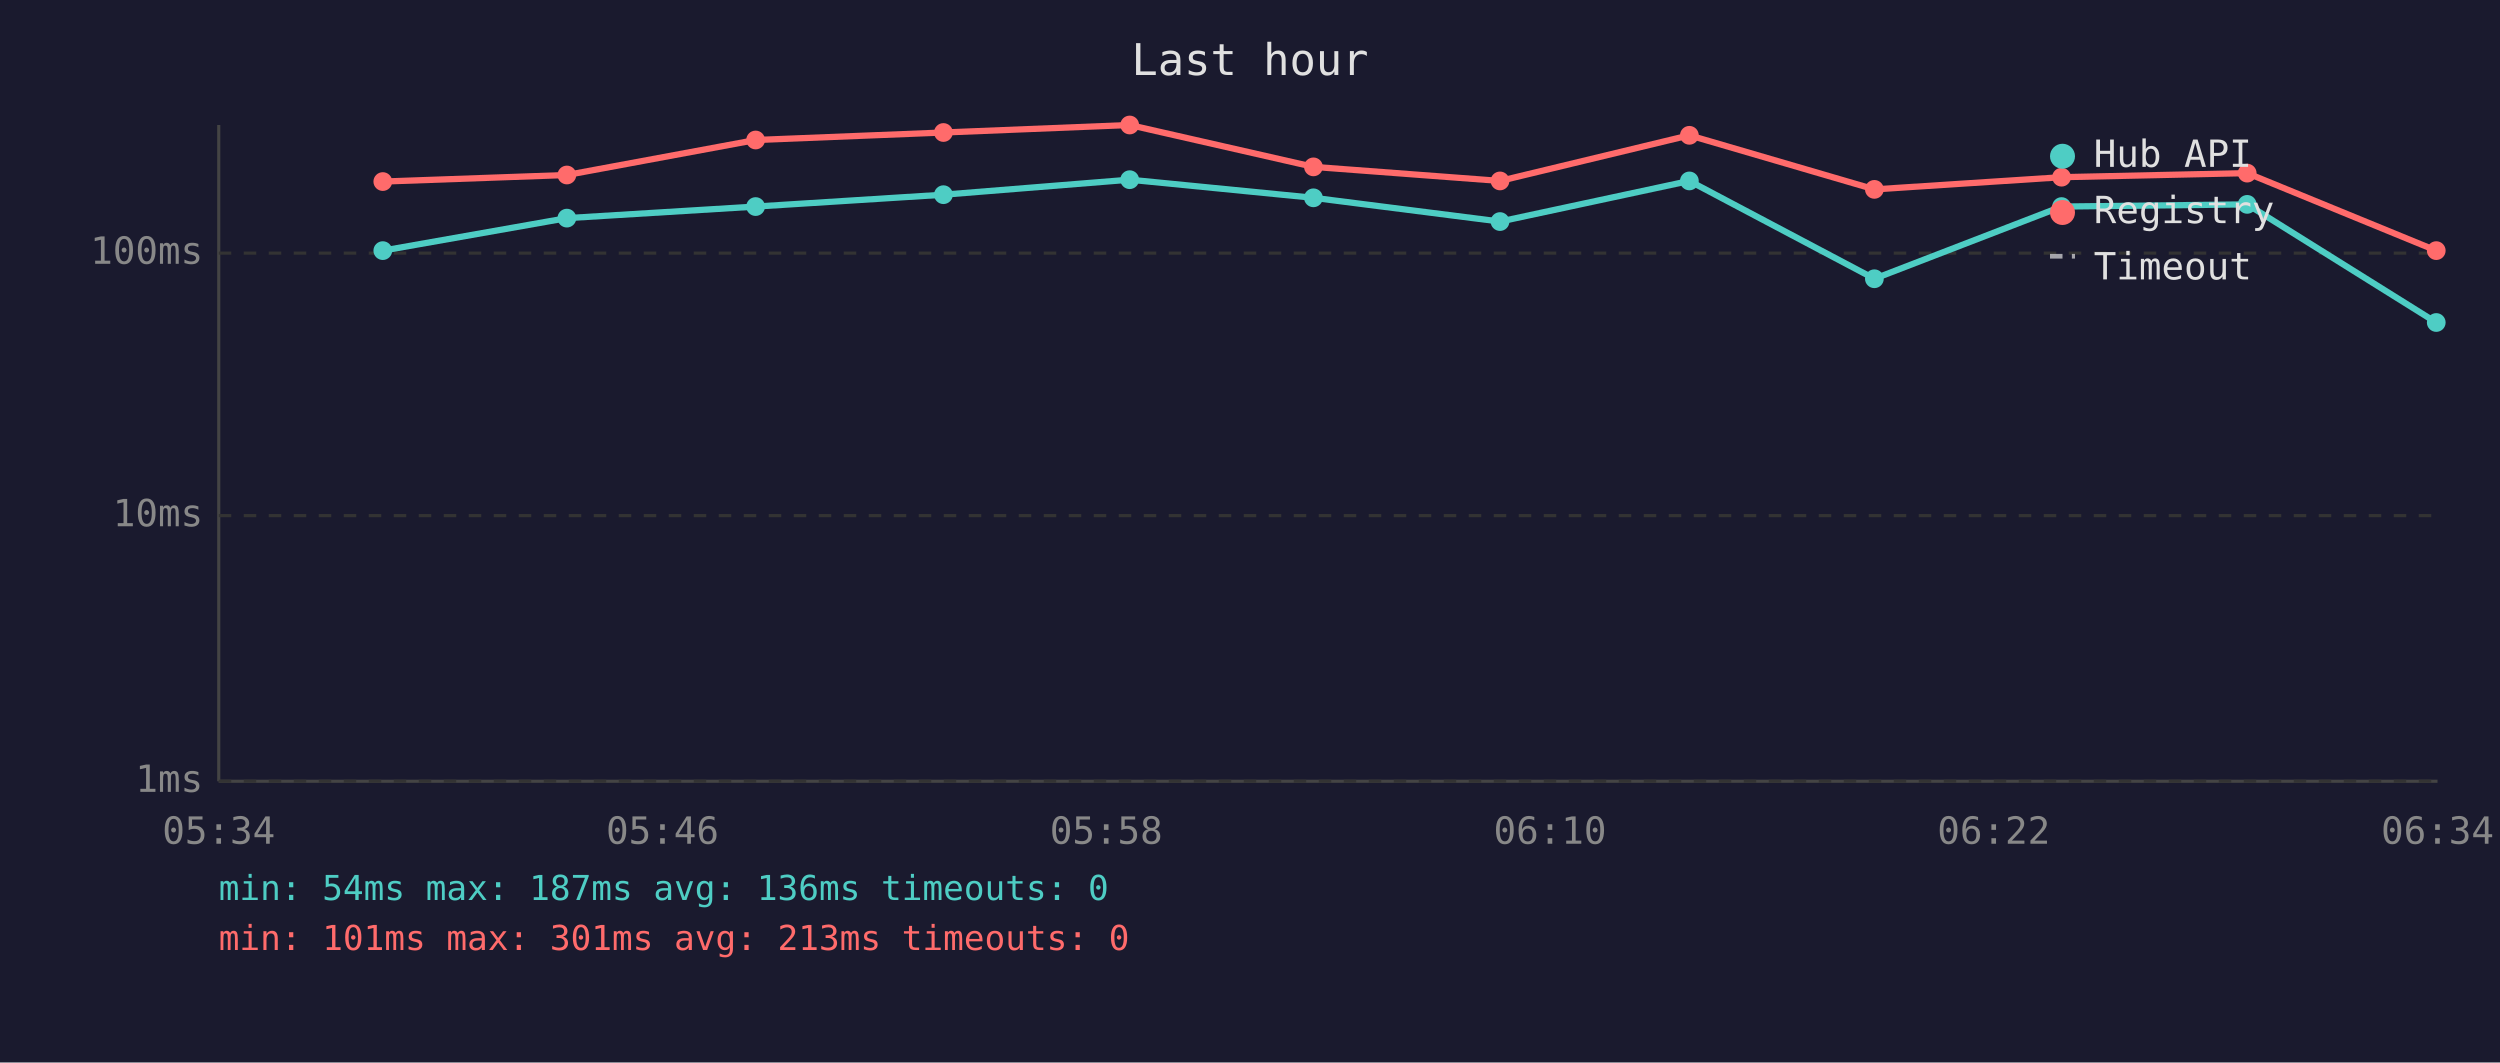
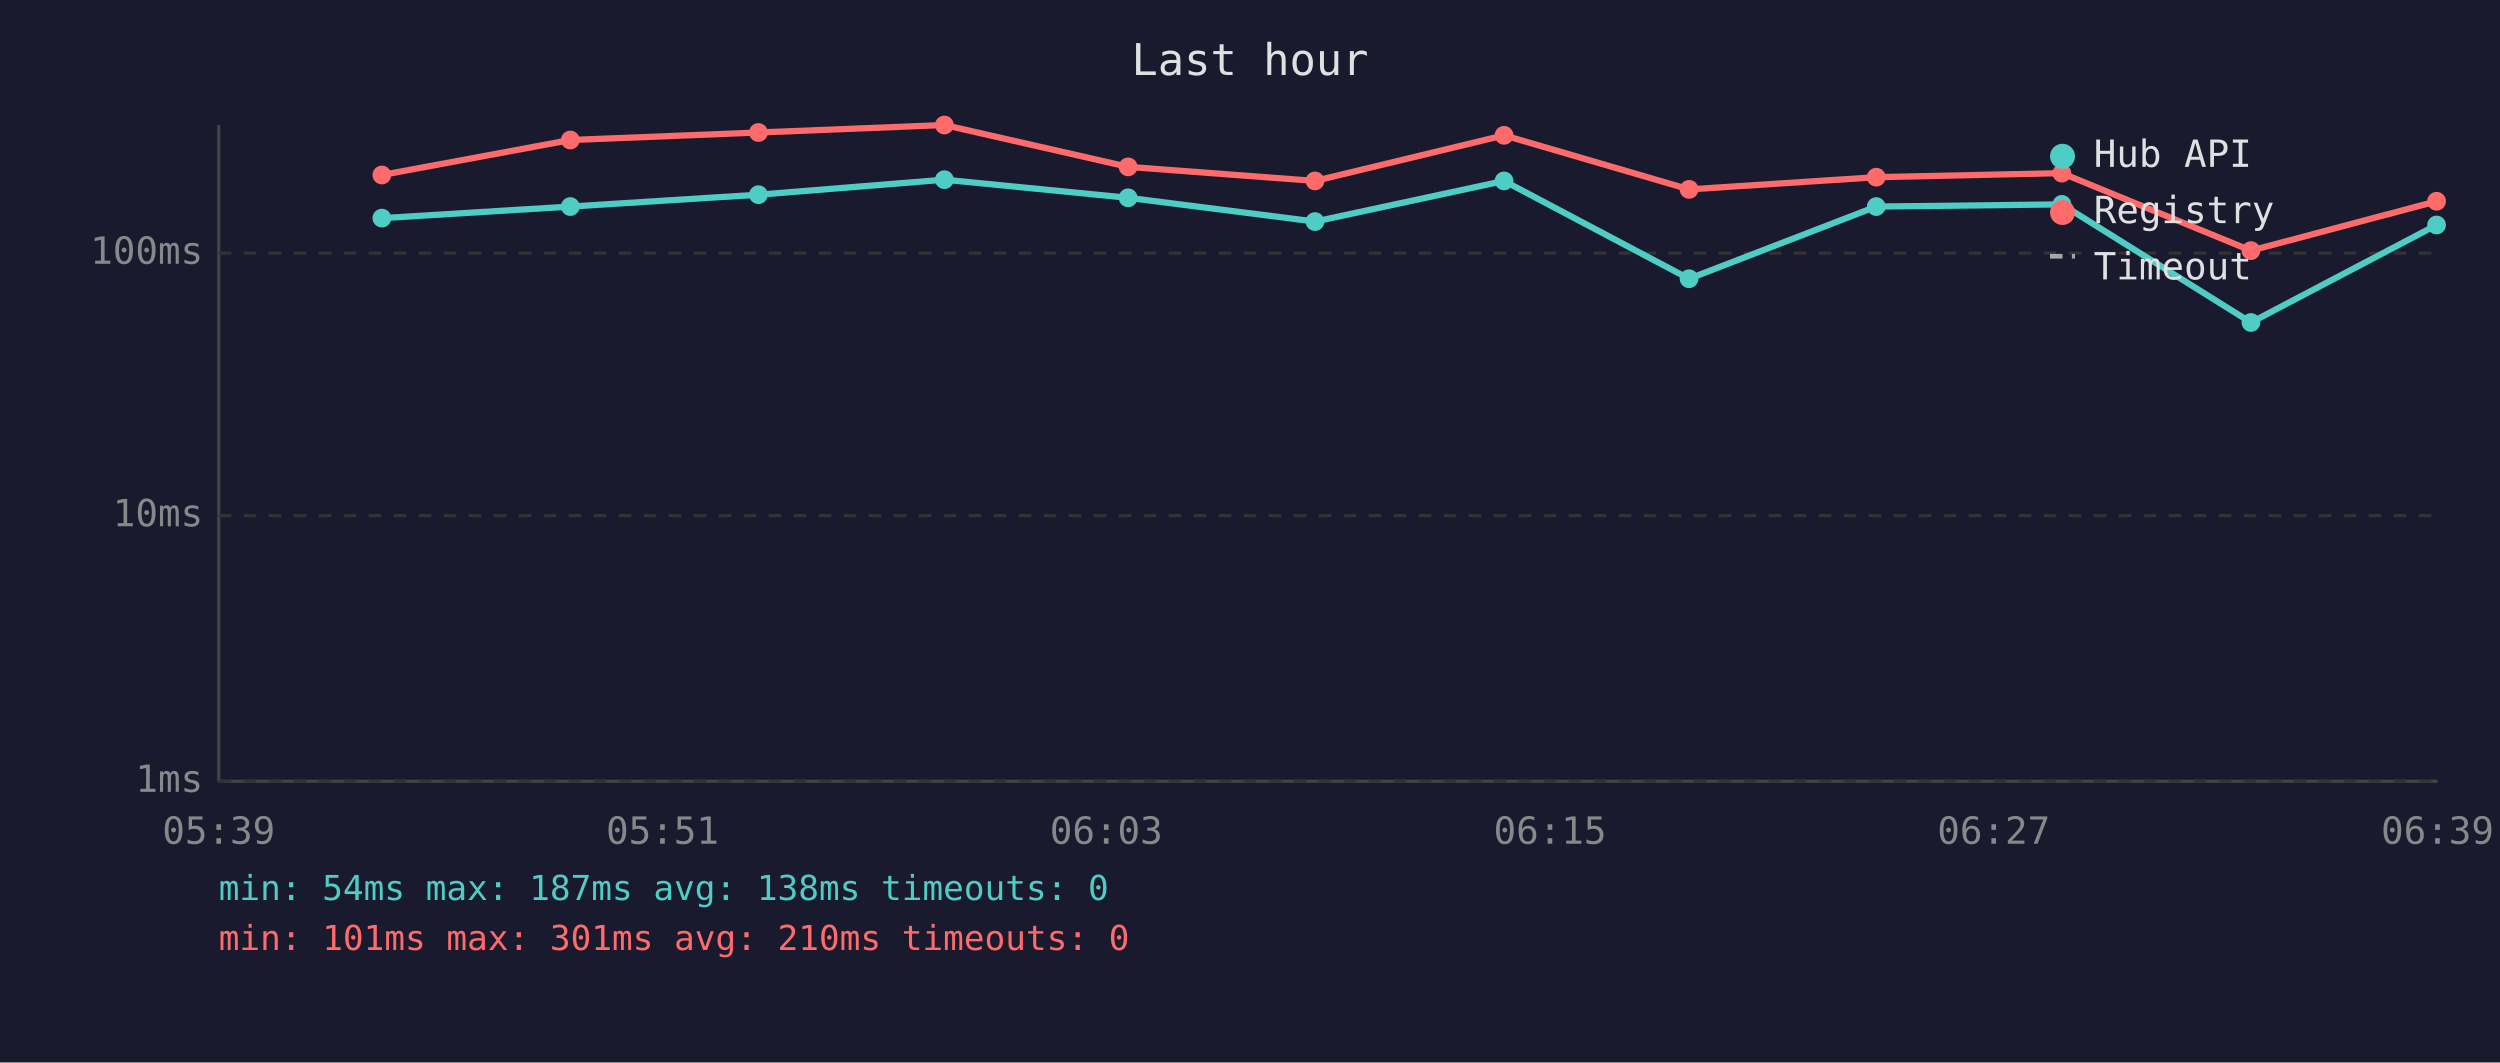
<svg xmlns="http://www.w3.org/2000/svg" viewBox="0 0 800 340" font-family="monospace" font-size="12">
  <rect width="800" height="340" fill="#1a1a2e" />
  <text x="400" y="24" fill="#e0e0e0" font-size="14" text-anchor="middle">Last hour</text>
  <line x1="70" y1="40" x2="70" y2="250" stroke="#444" stroke-width="1" />
  <line x1="70" y1="250" x2="780" y2="250" stroke="#444" stroke-width="1" />
  <line x1="70" y1="250" x2="780" y2="250" stroke="#333" stroke-width="1" stroke-dasharray="4" />
  <text x="65" y="250" fill="#888" text-anchor="end" dominant-baseline="middle">1ms</text>
  <line x1="70" y1="165" x2="780" y2="165" stroke="#333" stroke-width="1" stroke-dasharray="4" />
  <text x="65" y="165" fill="#888" text-anchor="end" dominant-baseline="middle">10ms</text>
  <line x1="70" y1="81" x2="780" y2="81" stroke="#333" stroke-width="1" stroke-dasharray="4" />
  <text x="65" y="81" fill="#888" text-anchor="end" dominant-baseline="middle">100ms</text>
-   <text x="70" y="270" fill="#888" text-anchor="middle">05:34</text>
-   <text x="212" y="270" fill="#888" text-anchor="middle">05:46</text>
-   <text x="354" y="270" fill="#888" text-anchor="middle">05:58</text>
-   <text x="496" y="270" fill="#888" text-anchor="middle">06:10</text>
-   <text x="638" y="270" fill="#888" text-anchor="middle">06:22</text>
-   <text x="780" y="270" fill="#888" text-anchor="middle">06:34</text>
-   <polyline points="122.5,80.2 181.4,69.8 241.8,66.1 301.9,62.3 361.5,57.5 420.3,63.3 480.0,70.9 540.6,57.9 599.8,89.2 659.7,66.1 719.1,65.4 779.6,103.2" fill="none" stroke="#4ecdc4" stroke-width="2" opacity="1" />
-   <circle cx="122.5" cy="80.2" r="3" fill="#4ecdc4" />
-   <circle cx="181.4" cy="69.8" r="3" fill="#4ecdc4" />
-   <circle cx="241.8" cy="66.1" r="3" fill="#4ecdc4" />
-   <circle cx="301.9" cy="62.3" r="3" fill="#4ecdc4" />
-   <circle cx="361.5" cy="57.5" r="3" fill="#4ecdc4" />
-   <circle cx="420.3" cy="63.3" r="3" fill="#4ecdc4" />
-   <circle cx="480.0" cy="70.9" r="3" fill="#4ecdc4" />
-   <circle cx="540.6" cy="57.9" r="3" fill="#4ecdc4" />
-   <circle cx="599.8" cy="89.2" r="3" fill="#4ecdc4" />
-   <circle cx="659.7" cy="66.1" r="3" fill="#4ecdc4" />
-   <circle cx="719.1" cy="65.4" r="3" fill="#4ecdc4" />
-   <circle cx="779.6" cy="103.2" r="3" fill="#4ecdc4" />
-   <polyline points="122.5,58.1 181.4,56.0 241.8,44.8 301.9,42.4 361.5,40.0 420.3,53.4 480.0,57.9 540.6,43.3 599.8,60.6 659.7,56.7 719.1,55.4 779.6,80.2" fill="none" stroke="#ff6b6b" stroke-width="2" opacity="1" />
-   <circle cx="122.5" cy="58.1" r="3" fill="#ff6b6b" />
-   <circle cx="181.4" cy="56.0" r="3" fill="#ff6b6b" />
-   <circle cx="241.8" cy="44.8" r="3" fill="#ff6b6b" />
-   <circle cx="301.9" cy="42.4" r="3" fill="#ff6b6b" />
-   <circle cx="361.5" cy="40.0" r="3" fill="#ff6b6b" />
-   <circle cx="420.3" cy="53.4" r="3" fill="#ff6b6b" />
-   <circle cx="480.0" cy="57.9" r="3" fill="#ff6b6b" />
-   <circle cx="540.6" cy="43.3" r="3" fill="#ff6b6b" />
-   <circle cx="599.8" cy="60.6" r="3" fill="#ff6b6b" />
-   <circle cx="659.7" cy="56.7" r="3" fill="#ff6b6b" />
-   <circle cx="719.1" cy="55.4" r="3" fill="#ff6b6b" />
-   <circle cx="779.6" cy="80.2" r="3" fill="#ff6b6b" />
+   <text x="70" y="270" fill="#888" text-anchor="middle">05:39</text>
+   <text x="212" y="270" fill="#888" text-anchor="middle">05:51</text>
+   <text x="354" y="270" fill="#888" text-anchor="middle">06:03</text>
+   <text x="496" y="270" fill="#888" text-anchor="middle">06:15</text>
+   <text x="638" y="270" fill="#888" text-anchor="middle">06:27</text>
+   <text x="780" y="270" fill="#888" text-anchor="middle">06:39</text>
+   <polyline points="122.2,69.8 182.5,66.1 242.7,62.3 302.2,57.5 361.0,63.3 420.8,70.9 481.3,57.9 540.5,89.2 600.4,66.1 659.8,65.4 720.3,103.2 779.7,72.0" fill="none" stroke="#4ecdc4" stroke-width="2" opacity="1" />
+   <circle cx="122.2" cy="69.8" r="3" fill="#4ecdc4" />
+   <circle cx="182.5" cy="66.1" r="3" fill="#4ecdc4" />
+   <circle cx="242.7" cy="62.3" r="3" fill="#4ecdc4" />
+   <circle cx="302.2" cy="57.5" r="3" fill="#4ecdc4" />
+   <circle cx="361.0" cy="63.3" r="3" fill="#4ecdc4" />
+   <circle cx="420.8" cy="70.9" r="3" fill="#4ecdc4" />
+   <circle cx="481.3" cy="57.9" r="3" fill="#4ecdc4" />
+   <circle cx="540.5" cy="89.2" r="3" fill="#4ecdc4" />
+   <circle cx="600.4" cy="66.1" r="3" fill="#4ecdc4" />
+   <circle cx="659.8" cy="65.4" r="3" fill="#4ecdc4" />
+   <circle cx="720.3" cy="103.2" r="3" fill="#4ecdc4" />
+   <circle cx="779.7" cy="72.0" r="3" fill="#4ecdc4" />
+   <polyline points="122.2,56.0 182.5,44.8 242.7,42.4 302.2,40.0 361.0,53.4 420.8,57.9 481.3,43.3 540.5,60.6 600.4,56.7 659.8,55.4 720.3,80.2 779.7,64.4" fill="none" stroke="#ff6b6b" stroke-width="2" opacity="1" />
+   <circle cx="122.2" cy="56.0" r="3" fill="#ff6b6b" />
+   <circle cx="182.5" cy="44.8" r="3" fill="#ff6b6b" />
+   <circle cx="242.7" cy="42.4" r="3" fill="#ff6b6b" />
+   <circle cx="302.2" cy="40.0" r="3" fill="#ff6b6b" />
+   <circle cx="361.0" cy="53.4" r="3" fill="#ff6b6b" />
+   <circle cx="420.8" cy="57.9" r="3" fill="#ff6b6b" />
+   <circle cx="481.3" cy="43.3" r="3" fill="#ff6b6b" />
+   <circle cx="540.5" cy="60.6" r="3" fill="#ff6b6b" />
+   <circle cx="600.4" cy="56.7" r="3" fill="#ff6b6b" />
+   <circle cx="659.8" cy="55.4" r="3" fill="#ff6b6b" />
+   <circle cx="720.3" cy="80.2" r="3" fill="#ff6b6b" />
+   <circle cx="779.7" cy="64.4" r="3" fill="#ff6b6b" />
  <circle cx="660" cy="50" r="4" fill="#4ecdc4" />
  <text x="670" y="50" fill="#e0e0e0" dominant-baseline="middle">Hub API</text>
  <circle cx="660" cy="68" r="4" fill="#ff6b6b" />
  <text x="670" y="68" fill="#e0e0e0" dominant-baseline="middle">Registry</text>
  <line x1="656" y1="82" x2="664" y2="82" stroke="#e0e0e0" stroke-width="1.5" stroke-dasharray="4,3" opacity="0.7" />
  <text x="670" y="86" fill="#e0e0e0" dominant-baseline="middle">Timeout</text>
-   <text x="70" y="288" fill="#4ecdc4" font-size="11">min: 54ms  max: 187ms  avg: 136ms  timeouts: 0</text>
-   <text x="70" y="304" fill="#ff6b6b" font-size="11">min: 101ms  max: 301ms  avg: 213ms  timeouts: 0</text>
+   <text x="70" y="288" fill="#4ecdc4" font-size="11">min: 54ms  max: 187ms  avg: 138ms  timeouts: 0</text>
+   <text x="70" y="304" fill="#ff6b6b" font-size="11">min: 101ms  max: 301ms  avg: 210ms  timeouts: 0</text>
</svg>
